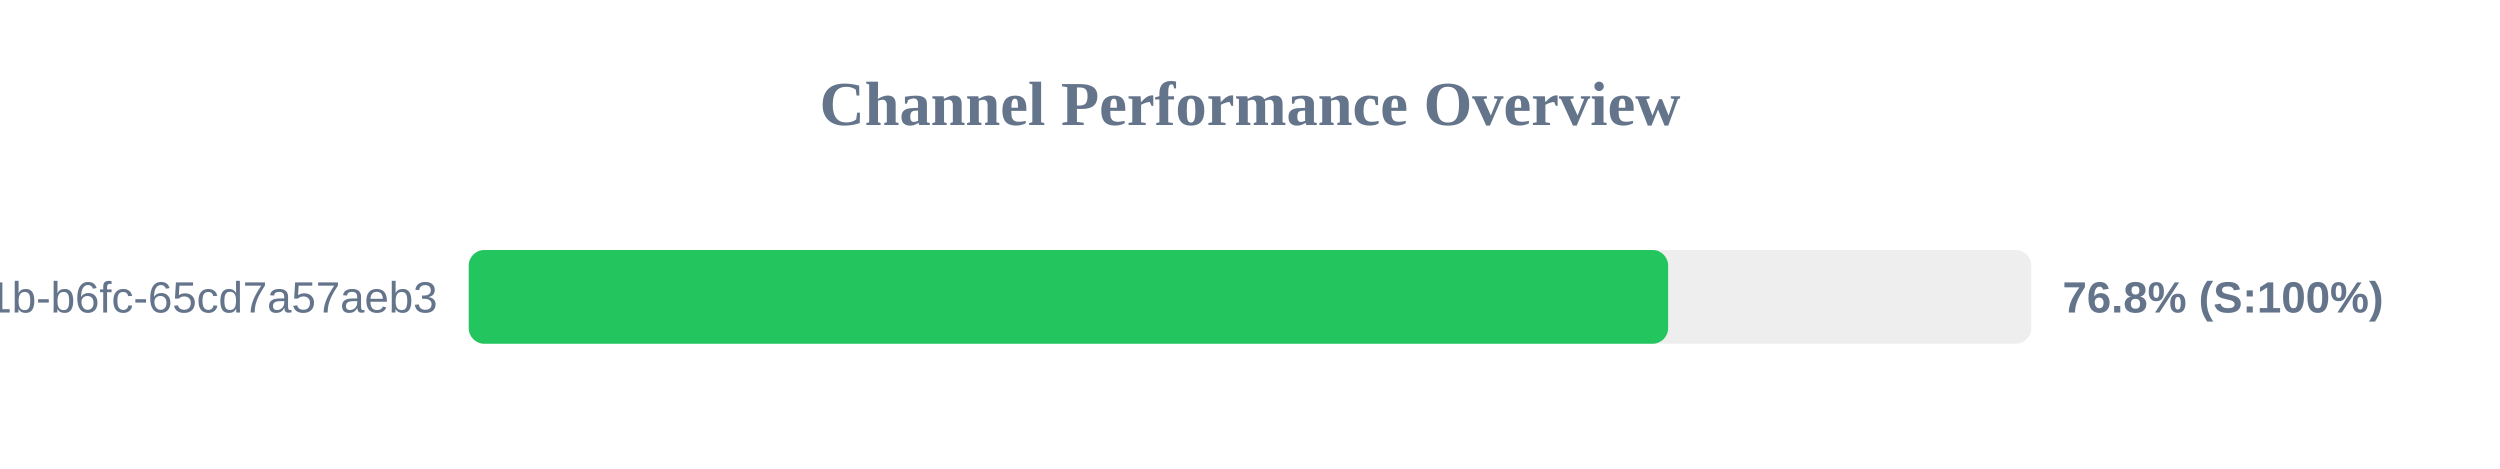
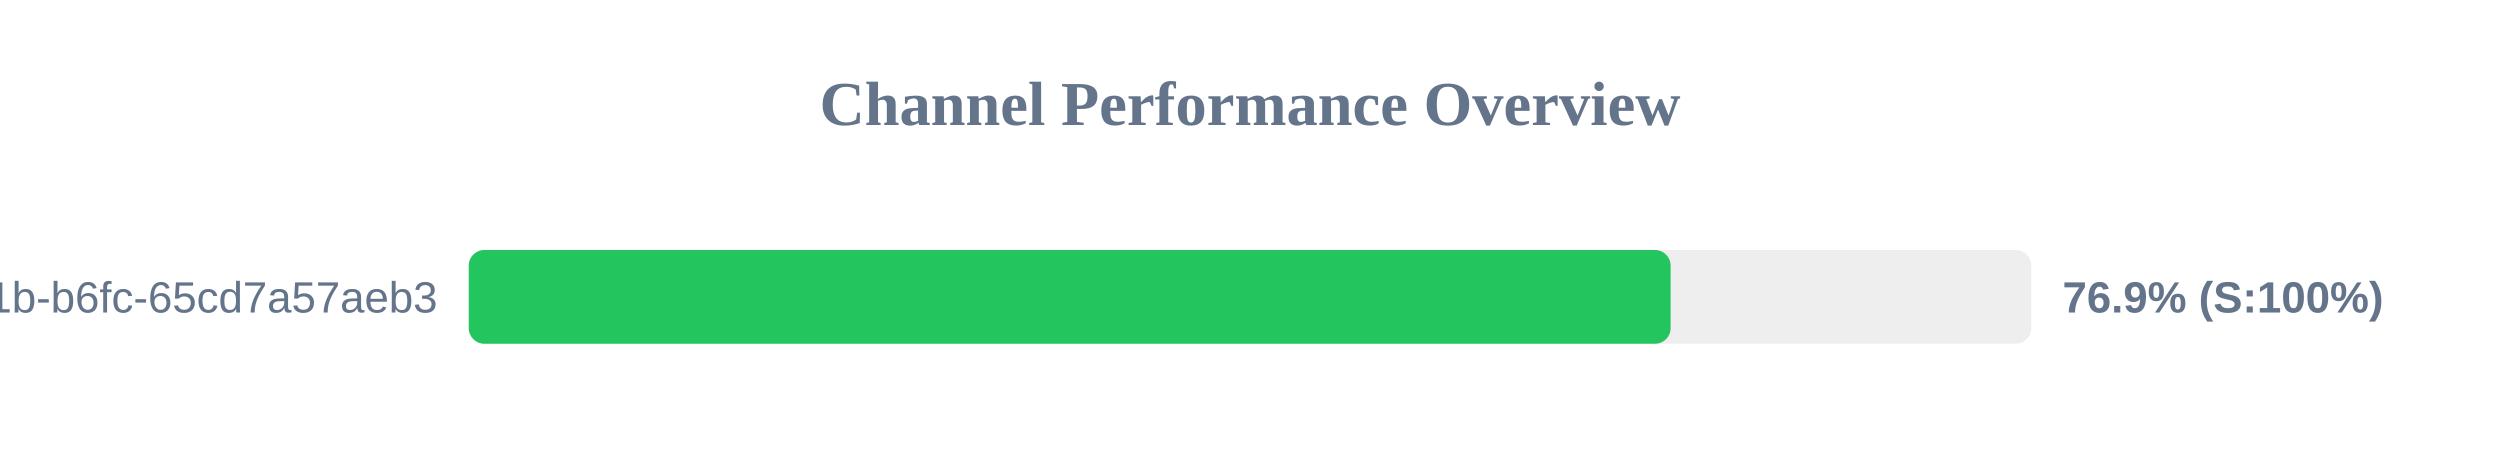
<svg xmlns="http://www.w3.org/2000/svg" width="800" height="150" version="1.1">
  <style>
        .row { font: 14px Arial; fill: #64748b; }
        .score { font: bold 14px Arial; fill: #64748b; }
    </style>
  <text x="400" y="40" text-anchor="middle" font-size="20px" font-weight="bold" fill="#64748b">Channel Performance Overview</text>
  <rect x="150" y="80" width="500" height="30" fill="#eee" rx="5" />
-   <rect x="150" y="80" width="383.8" height="30" fill="#22c55e" rx="5" />
+   <rect x="150" y="80" width="384.6" height="30" fill="#22c55e" rx="5" />
  <text x="140" y="100" text-anchor="end" class="row">?uuid=9c859345-959f-491b-b6fc-65cd7a57aeb3</text>
-   <text x="660" y="100" text-anchor="start" class="score">76.8% (S:100%)</text>
+   <text x="660" y="100" text-anchor="start" class="score">76.9% (S:100%)</text>
</svg>
